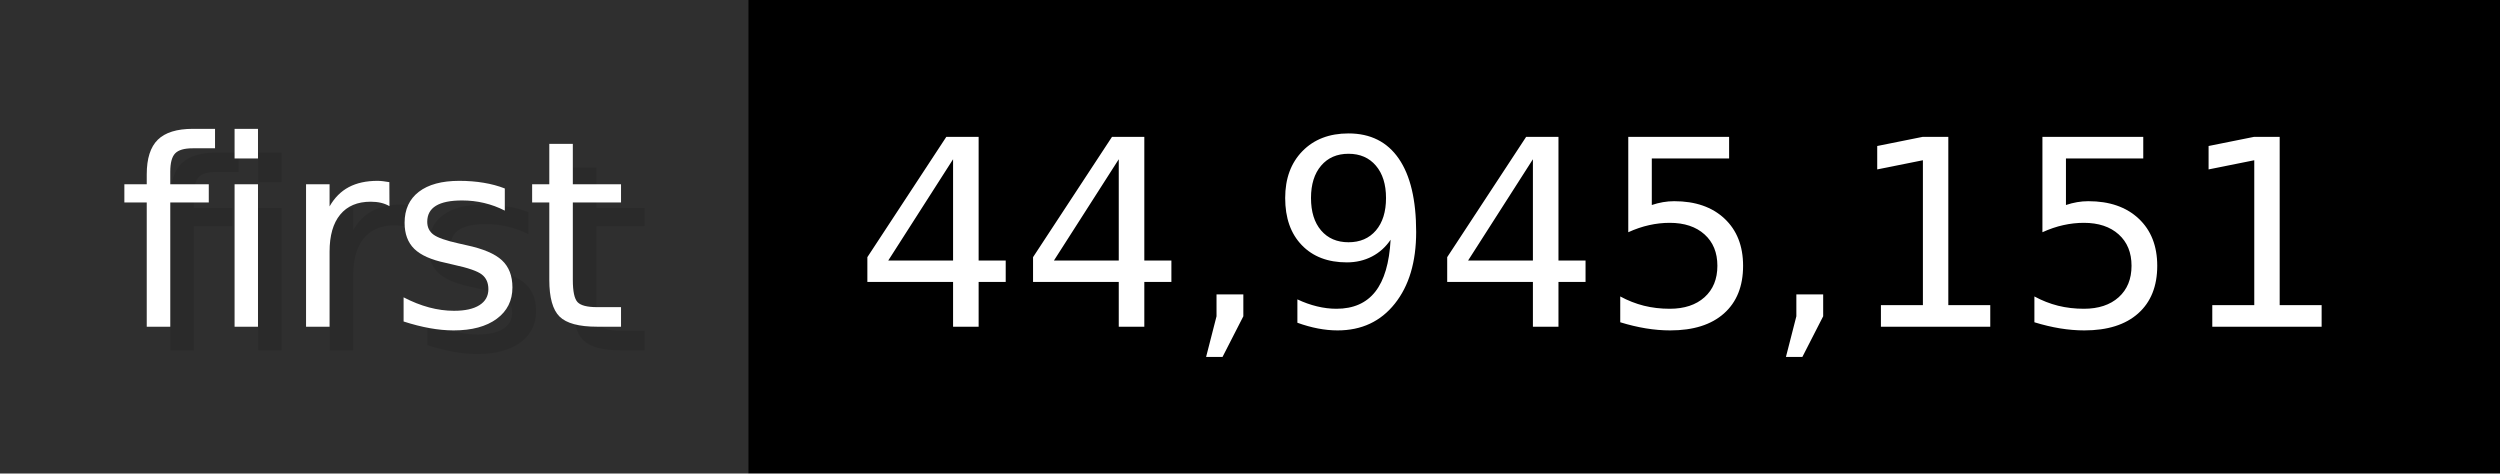
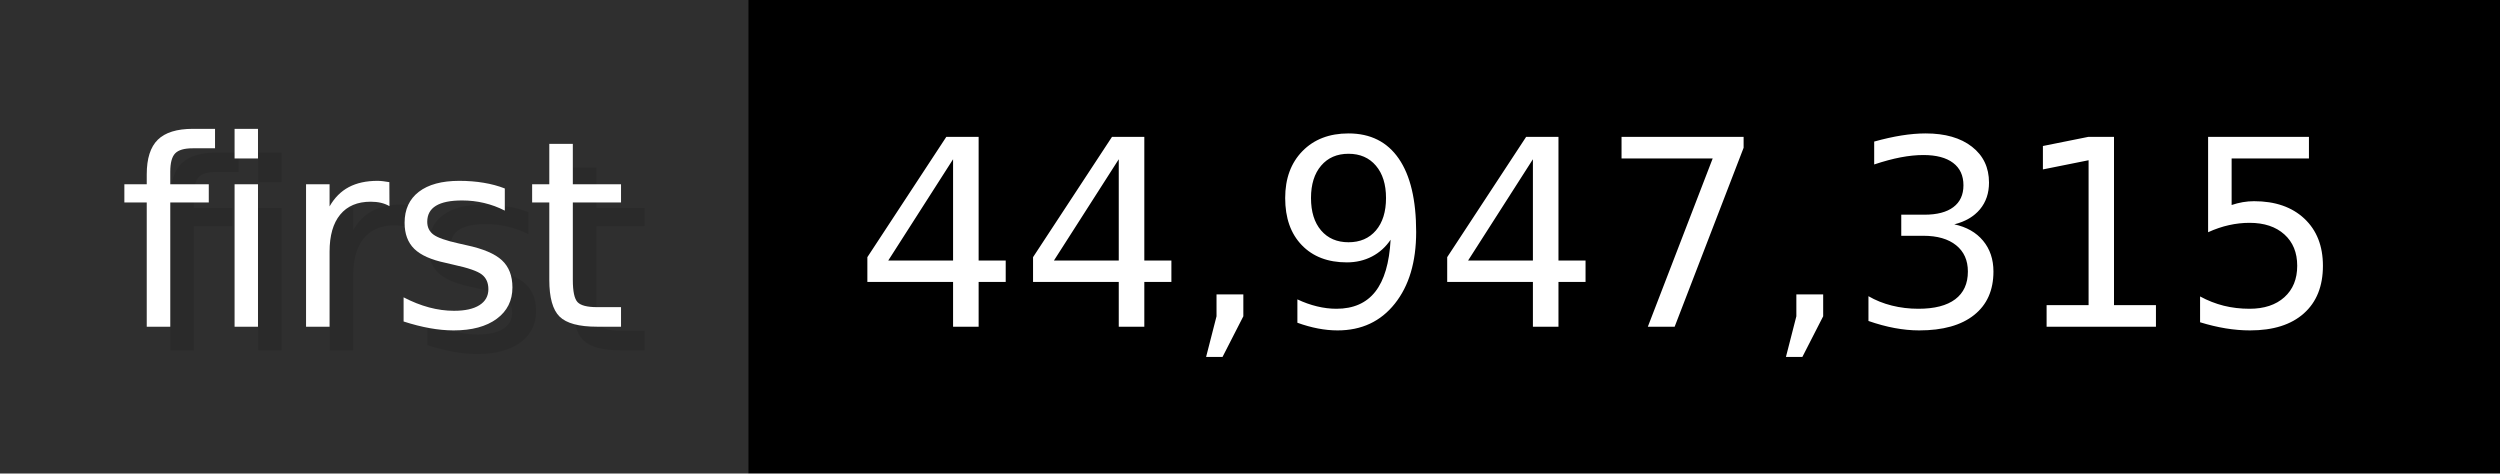
- <svg xmlns="http://www.w3.org/2000/svg" width="105.6" height="20" viewBox="0 0 1056 200" role="img" aria-label="first: 44,945,151">
+ <svg xmlns="http://www.w3.org/2000/svg" width="105.6" height="20" viewBox="0 0 1056 200" role="img" aria-label="first: 44,947,315">
  <g>
    <rect fill="#2F2F2F" width="316" height="200" />
    <rect fill="#" x="316" width="740" height="200" />
  </g>
  <g aria-hidden="true" fill="#fff" text-anchor="start" font-family="Verdana,DejaVu Sans,sans-serif" font-size="110">
    <text x="60" y="148" textLength="216" fill="#000" opacity="0.1">first</text>
    <text x="50" y="138" textLength="216">first</text>
-     <text x="371" y="148" textLength="640" fill="#000" opacity="0.1">44,945,151</text>
-     <text x="361" y="138" textLength="640">44,945,151</text>
+     <text x="371" y="148" textLength="640" fill="#000" opacity="0.1">44,947,315</text>
+     <text x="361" y="138" textLength="640">44,947,315</text>
  </g>
</svg>
